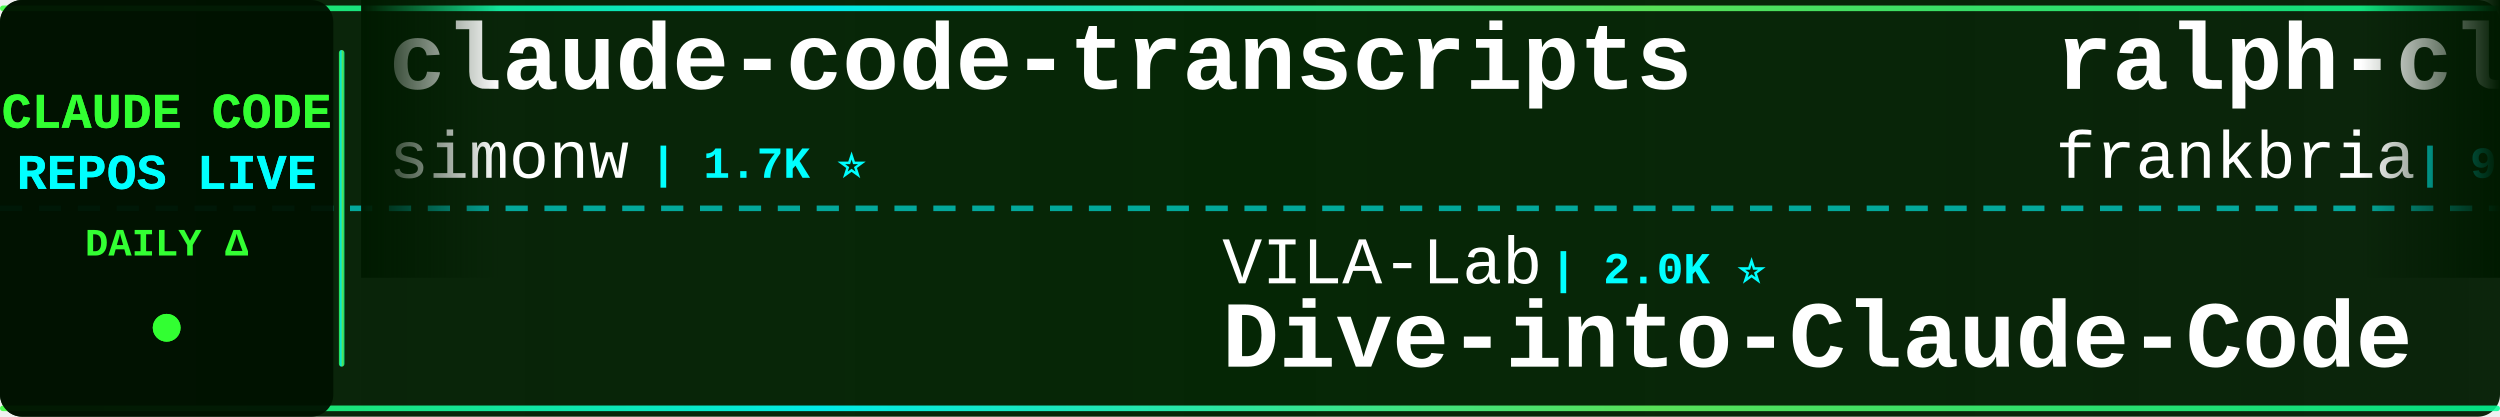
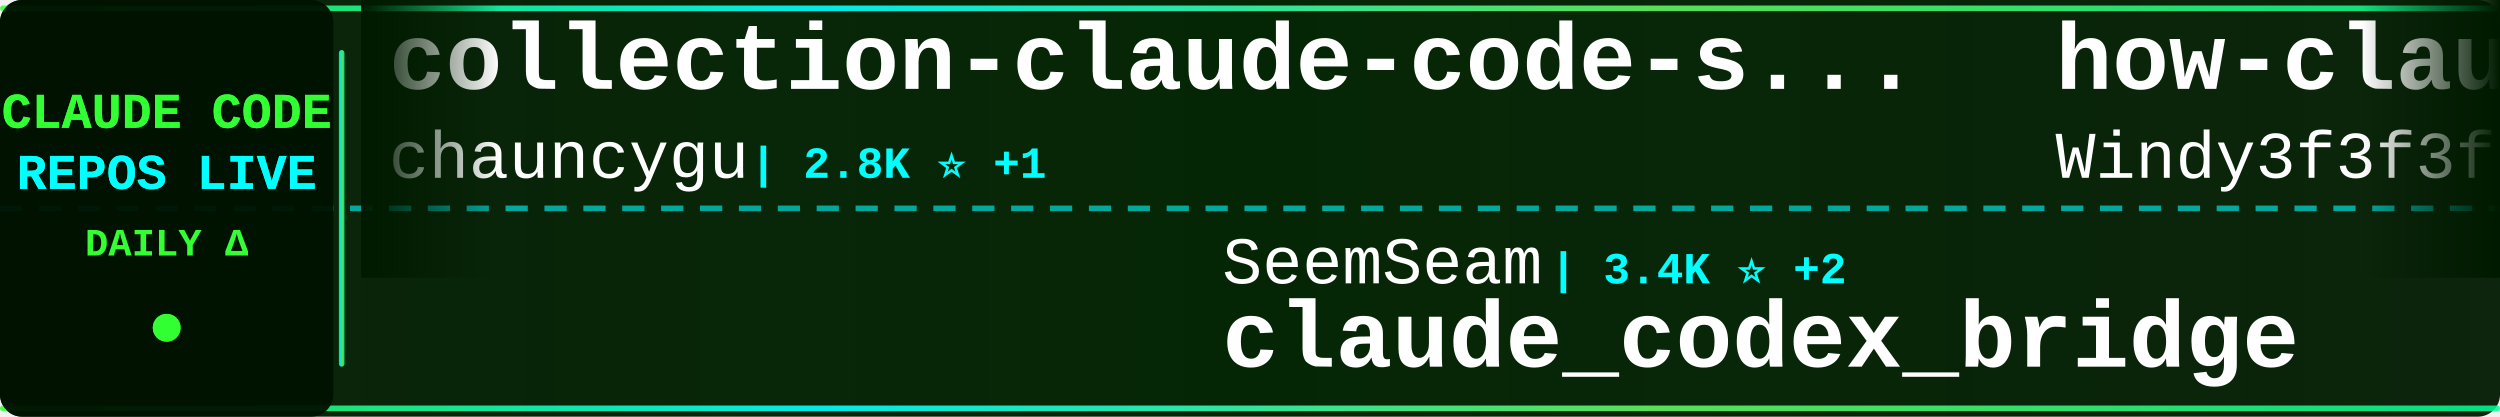
<svg xmlns="http://www.w3.org/2000/svg" width="900" height="150">
  <defs>
    <linearGradient id="tickerBg" x1="0%" y1="0%" x2="100%" y2="0%">
      <stop offset="0%" style="stop-color:#001a00;stop-opacity:0.95" />
      <stop offset="50%" style="stop-color:#002200;stop-opacity:0.98" />
      <stop offset="100%" style="stop-color:#001a00;stop-opacity:0.95" />
    </linearGradient>
    <linearGradient id="borderGrad" x1="0%" y1="0%" x2="100%" y2="0%">
      <stop offset="0%" style="stop-color:#33ff33;stop-opacity:0.85">
        <animate attributeName="stop-opacity" values="0.85;1;0.85" dur="2s" repeatCount="indefinite" />
      </stop>
      <stop offset="33%" style="stop-color:#00ffff;stop-opacity:0.9">
        <animate attributeName="stop-opacity" values="0.9;1;0.9" dur="2.2s" repeatCount="indefinite" />
      </stop>
      <stop offset="66%" style="stop-color:#66ff66;stop-opacity:0.85">
        <animate attributeName="stop-opacity" values="0.85;1;0.85" dur="1.8s" repeatCount="indefinite" />
      </stop>
      <stop offset="100%" style="stop-color:#00ff99;stop-opacity:0.85">
        <animate attributeName="stop-opacity" values="0.85;1;0.85" dur="2s" repeatCount="indefinite" />
      </stop>
    </linearGradient>
    <filter id="textGlow">
      <feGaussianBlur stdDeviation="0.1" result="coloredBlur" />
      <feMerge>
        <feMergeNode in="coloredBlur" />
        <feMergeNode in="SourceGraphic" />
      </feMerge>
    </filter>
    <filter id="metricGlow">
      <feGaussianBlur stdDeviation="0.2" result="coloredBlur" />
      <feMerge>
        <feMergeNode in="coloredBlur" />
        <feMergeNode in="SourceGraphic" />
      </feMerge>
    </filter>
    <linearGradient id="leftFade" x1="0%" y1="0%" x2="100%" y2="0%">
      <stop offset="0%" style="stop-color:#001a00;stop-opacity:1" />
      <stop offset="100%" style="stop-color:#001a00;stop-opacity:0" />
    </linearGradient>
    <linearGradient id="rightFade" x1="0%" y1="0%" x2="100%" y2="0%">
      <stop offset="0%" style="stop-color:#001a00;stop-opacity:0" />
      <stop offset="100%" style="stop-color:#001a00;stop-opacity:1" />
    </linearGradient>
  </defs>
  <rect width="900" height="150" fill="url(#tickerBg)" rx="8" />
  <rect x="0" y="2" width="900" height="2" fill="url(#borderGrad)" rx="1" />
  <rect x="0" y="146" width="900" height="2" fill="url(#borderGrad)" rx="1" />
  <line x1="0" y1="75" x2="900" y2="75" stroke="#00ffff" stroke-width="2" stroke-dasharray="8 6" opacity="0.6" />
  <rect x="0" y="0" width="120" height="150" fill="#001100" opacity="0.95" rx="8" />
  <text x="60" y="46" font-family="'Courier New', monospace" font-size="18" font-weight="bold" fill="#33ff33" text-anchor="middle" filter="url(#textGlow)">
    CLAUDE CODE
  </text>
  <text x="60" y="68" font-family="'Courier New', monospace" font-size="18" font-weight="bold" fill="#00ffff" text-anchor="middle" filter="url(#textGlow)">
    REPOS LIVE
  </text>
  <text x="60" y="92" font-family="'Courier New', monospace" font-size="14" font-weight="bold" fill="#33ff33" text-anchor="middle">
    DAILY Δ
  </text>
  <circle cx="60" cy="118" r="5" fill="#33ff33" filter="url(#metricGlow)">
    <animate attributeName="r" values="4;6;4" dur="1.5s" repeatCount="indefinite" />
    <animate attributeName="opacity" values="0.6;1;0.6" dur="1.5s" repeatCount="indefinite" />
  </circle>
  <rect x="122" y="18" width="2" height="114" fill="url(#borderGrad)" rx="1" />
  <clipPath id="tickerClip">
    <rect x="130" y="0" width="770" height="150" />
  </clipPath>
  <g clip-path="url(#tickerClip)">
    <g id="tickerItems">
      <animateTransform attributeName="transform" attributeType="XML" type="translate" from="0 0" to="-3000 0" dur="54s" repeatCount="indefinite" />
      <g transform="translate(0, 0)">
-         <text x="140" y="32" font-family="'Courier New', monospace" font-size="34" font-weight="bold" fill="#ffffff">claude-code-transcripts</text>
-         <text x="140" y="64" font-family="'Courier New', monospace" font-size="24" font-weight="normal" fill="#ffffff" opacity="1.0">simonw</text>
-         <text x="234" y="64" font-family="'Courier New', monospace" font-size="16" font-weight="bold" fill="#00ffff"> | 1.7K ⭐</text>
+         <text x="140" y="32" font-family="'Courier New', monospace" font-size="34" font-weight="bold" fill="#ffffff">collection-claude-code-s...</text>
+         <text x="140" y="64" font-family="'Courier New', monospace" font-size="24" font-weight="normal" fill="#ffffff" opacity="1.0">chauncygu</text>
+         <text x="270" y="64" font-family="'Courier New', monospace" font-size="16" font-weight="bold" fill="#00ffff"> | 2.8K ⭐ +1</text>
      </g>
      <g transform="translate(300, 0)">
-         <text x="140" y="102" font-family="'Courier New', monospace" font-size="24" font-weight="normal" fill="#ffffff" opacity="1.0">VILA-Lab</text>
-         <text x="258" y="102" font-family="'Courier New', monospace" font-size="16" font-weight="bold" fill="#00ffff"> | 2.0K ⭐</text>
-         <text x="140" y="132" font-family="'Courier New', monospace" font-size="34" font-weight="bold" fill="#ffffff">Dive-into-Claude-Code</text>
+         <text x="140" y="102" font-family="'Courier New', monospace" font-size="24" font-weight="normal" fill="#ffffff" opacity="1.0">SeemSeam</text>
+         <text x="258" y="102" font-family="'Courier New', monospace" font-size="16" font-weight="bold" fill="#00ffff"> | 3.4K ⭐ +2</text>
+         <text x="140" y="132" font-family="'Courier New', monospace" font-size="34" font-weight="bold" fill="#ffffff">claude_codex_bridge</text>
      </g>
      <g transform="translate(600, 0)">
-         <text x="140" y="32" font-family="'Courier New', monospace" font-size="34" font-weight="bold" fill="#ffffff">ralph-claude-code</text>
-         <text x="140" y="64" font-family="'Courier New', monospace" font-size="24" font-weight="normal" fill="#ffffff" opacity="1.0">frankbria</text>
-         <text x="270" y="64" font-family="'Courier New', monospace" font-size="16" font-weight="bold" fill="#00ffff"> | 9.6K ⭐</text>
+         <text x="140" y="32" font-family="'Courier New', monospace" font-size="34" font-weight="bold" fill="#ffffff">how-claude-code-works</text>
+         <text x="140" y="64" font-family="'Courier New', monospace" font-size="24" font-weight="normal" fill="#ffffff" opacity="1.0">Windy3f3f3f3f</text>
+         <text x="318" y="64" font-family="'Courier New', monospace" font-size="16" font-weight="bold" fill="#00ffff"> | 3.4K ⭐ +3</text>
      </g>
      <g transform="translate(900, 0)">
-         <text x="140" y="102" font-family="'Courier New', monospace" font-size="24" font-weight="normal" fill="#ffffff" opacity="1.0">chauncygu</text>
-         <text x="270" y="102" font-family="'Courier New', monospace" font-size="16" font-weight="bold" fill="#00ffff"> | 2.8K ⭐ +1</text>
-         <text x="140" y="132" font-family="'Courier New', monospace" font-size="34" font-weight="bold" fill="#ffffff">collection-claude-code-s...</text>
+         <text x="140" y="102" font-family="'Courier New', monospace" font-size="24" font-weight="normal" fill="#ffffff" opacity="1.0">rohitg00</text>
+         <text x="258" y="102" font-family="'Courier New', monospace" font-size="16" font-weight="bold" fill="#00ffff"> | 2.5K ⭐ +1</text>
+         <text x="140" y="132" font-family="'Courier New', monospace" font-size="34" font-weight="bold" fill="#ffffff">awesome-claude-code-tool...</text>
      </g>
      <g transform="translate(1200, 0)">
        <text x="140" y="32" font-family="'Courier New', monospace" font-size="34" font-weight="bold" fill="#ffffff">claude-code</text>
-         <text x="140" y="64" font-family="'Courier New', monospace" font-size="24" font-weight="normal" fill="#ffffff" opacity="1.0">tanbiralam</text>
-         <text x="282" y="64" font-family="'Courier New', monospace" font-size="16" font-weight="bold" fill="#00ffff"> | 2.1K ⭐ +1</text>
+         <text x="140" y="64" font-family="'Courier New', monospace" font-size="24" font-weight="normal" fill="#ffffff" opacity="1.0">mehmoodosman</text>
+         <text x="306" y="64" font-family="'Courier New', monospace" font-size="16" font-weight="bold" fill="#00ffff"> | 172 ⭐</text>
      </g>
      <g transform="translate(1500, 0)">
-         <text x="140" y="102" font-family="'Courier New', monospace" font-size="24" font-weight="normal" fill="#ffffff" opacity="1.0">Windy3f3f3f3f</text>
-         <text x="318" y="102" font-family="'Courier New', monospace" font-size="16" font-weight="bold" fill="#00ffff"> | 3.4K ⭐</text>
-         <text x="140" y="132" font-family="'Courier New', monospace" font-size="34" font-weight="bold" fill="#ffffff">how-claude-code-works</text>
+         <text x="140" y="102" font-family="'Courier New', monospace" font-size="24" font-weight="normal" fill="#ffffff" opacity="1.0">yasasbanukaofficial</text>
+         <text x="390" y="102" font-family="'Courier New', monospace" font-size="16" font-weight="bold" fill="#00ffff"> | 3.9K ⭐ +1</text>
+         <text x="140" y="132" font-family="'Courier New', monospace" font-size="34" font-weight="bold" fill="#ffffff">claude-code</text>
      </g>
      <g transform="translate(1800, 0)">
-         <text x="140" y="32" font-family="'Courier New', monospace" font-size="34" font-weight="bold" fill="#ffffff">claude-code-proxy</text>
-         <text x="140" y="64" font-family="'Courier New', monospace" font-size="24" font-weight="normal" fill="#ffffff" opacity="1.0">1rgs</text>
-         <text x="210" y="64" font-family="'Courier New', monospace" font-size="16" font-weight="bold" fill="#00ffff"> | 3.7K ⭐ +2</text>
+         <text x="140" y="32" font-family="'Courier New', monospace" font-size="34" font-weight="bold" fill="#ffffff">claude-code-from-scratch</text>
+         <text x="140" y="64" font-family="'Courier New', monospace" font-size="24" font-weight="normal" fill="#ffffff" opacity="1.0">Windy3f3f3f3f</text>
+         <text x="318" y="64" font-family="'Courier New', monospace" font-size="16" font-weight="bold" fill="#00ffff"> | 2.5K ⭐ +2</text>
      </g>
      <g transform="translate(2100, 0)">
-         <text x="140" y="102" font-family="'Courier New', monospace" font-size="24" font-weight="normal" fill="#ffffff" opacity="1.0">Maciek-roboblog</text>
-         <text x="342" y="102" font-family="'Courier New', monospace" font-size="16" font-weight="bold" fill="#00ffff"> | 8.6K ⭐ -1</text>
-         <text x="140" y="132" font-family="'Courier New', monospace" font-size="34" font-weight="bold" fill="#ffffff">Claude-Code-Usage-Monito...</text>
+         <text x="140" y="102" font-family="'Courier New', monospace" font-size="24" font-weight="normal" fill="#ffffff" opacity="1.0">liuup</text>
+         <text x="222" y="102" font-family="'Courier New', monospace" font-size="16" font-weight="bold" fill="#00ffff"> | 3.7K ⭐ +3</text>
+         <text x="140" y="132" font-family="'Courier New', monospace" font-size="34" font-weight="bold" fill="#ffffff">claude-code-analysis</text>
      </g>
      <g transform="translate(2400, 0)">
-         <text x="140" y="32" font-family="'Courier New', monospace" font-size="34" font-weight="bold" fill="#ffffff">claude-code-infrastructu...</text>
-         <text x="140" y="64" font-family="'Courier New', monospace" font-size="24" font-weight="normal" fill="#ffffff" opacity="1.0">diet103</text>
-         <text x="246" y="64" font-family="'Courier New', monospace" font-size="16" font-weight="bold" fill="#00ffff"> | 10.0K ⭐ -1</text>
+         <text x="140" y="32" font-family="'Courier New', monospace" font-size="34" font-weight="bold" fill="#ffffff">claude-code-rev</text>
+         <text x="140" y="64" font-family="'Courier New', monospace" font-size="24" font-weight="normal" fill="#ffffff" opacity="1.0">oboard</text>
+         <text x="234" y="64" font-family="'Courier New', monospace" font-size="16" font-weight="bold" fill="#00ffff"> | 3.3K ⭐</text>
      </g>
      <g transform="translate(2700, 0)">
-         <text x="140" y="102" font-family="'Courier New', monospace" font-size="24" font-weight="normal" fill="#ffffff" opacity="1.0">Chachamaru127</text>
-         <text x="318" y="102" font-family="'Courier New', monospace" font-size="16" font-weight="bold" fill="#00ffff"> | 3.0K ⭐</text>
-         <text x="140" y="132" font-family="'Courier New', monospace" font-size="34" font-weight="bold" fill="#ffffff">claude-code-harness</text>
+         <text x="140" y="102" font-family="'Courier New', monospace" font-size="24" font-weight="normal" fill="#ffffff" opacity="1.0">luongnv89</text>
+         <text x="270" y="102" font-family="'Courier New', monospace" font-size="16" font-weight="bold" fill="#00ffff"> | 40.9K ⭐ +3</text>
+         <text x="140" y="132" font-family="'Courier New', monospace" font-size="34" font-weight="bold" fill="#ffffff">claude-howto</text>
      </g>
      <g transform="translate(3000, 0)">
-         <text x="140" y="32" font-family="'Courier New', monospace" font-size="34" font-weight="bold" fill="#ffffff">claude-code-transcripts</text>
-         <text x="140" y="64" font-family="'Courier New', monospace" font-size="24" font-weight="normal" fill="#ffffff" opacity="1.0">simonw</text>
-         <text x="234" y="64" font-family="'Courier New', monospace" font-size="16" font-weight="bold" fill="#00ffff"> | 1.7K ⭐</text>
+         <text x="140" y="32" font-family="'Courier New', monospace" font-size="34" font-weight="bold" fill="#ffffff">collection-claude-code-s...</text>
+         <text x="140" y="64" font-family="'Courier New', monospace" font-size="24" font-weight="normal" fill="#ffffff" opacity="1.0">chauncygu</text>
+         <text x="270" y="64" font-family="'Courier New', monospace" font-size="16" font-weight="bold" fill="#00ffff"> | 2.8K ⭐ +1</text>
      </g>
      <g transform="translate(3300, 0)">
-         <text x="140" y="102" font-family="'Courier New', monospace" font-size="24" font-weight="normal" fill="#ffffff" opacity="1.0">VILA-Lab</text>
-         <text x="258" y="102" font-family="'Courier New', monospace" font-size="16" font-weight="bold" fill="#00ffff"> | 2.0K ⭐</text>
-         <text x="140" y="132" font-family="'Courier New', monospace" font-size="34" font-weight="bold" fill="#ffffff">Dive-into-Claude-Code</text>
+         <text x="140" y="102" font-family="'Courier New', monospace" font-size="24" font-weight="normal" fill="#ffffff" opacity="1.0">SeemSeam</text>
+         <text x="258" y="102" font-family="'Courier New', monospace" font-size="16" font-weight="bold" fill="#00ffff"> | 3.4K ⭐ +2</text>
+         <text x="140" y="132" font-family="'Courier New', monospace" font-size="34" font-weight="bold" fill="#ffffff">claude_codex_bridge</text>
      </g>
      <g transform="translate(3600, 0)">
-         <text x="140" y="32" font-family="'Courier New', monospace" font-size="34" font-weight="bold" fill="#ffffff">ralph-claude-code</text>
-         <text x="140" y="64" font-family="'Courier New', monospace" font-size="24" font-weight="normal" fill="#ffffff" opacity="1.0">frankbria</text>
-         <text x="270" y="64" font-family="'Courier New', monospace" font-size="16" font-weight="bold" fill="#00ffff"> | 9.6K ⭐</text>
+         <text x="140" y="32" font-family="'Courier New', monospace" font-size="34" font-weight="bold" fill="#ffffff">how-claude-code-works</text>
+         <text x="140" y="64" font-family="'Courier New', monospace" font-size="24" font-weight="normal" fill="#ffffff" opacity="1.0">Windy3f3f3f3f</text>
+         <text x="318" y="64" font-family="'Courier New', monospace" font-size="16" font-weight="bold" fill="#00ffff"> | 3.4K ⭐ +3</text>
      </g>
      <g transform="translate(3900, 0)">
-         <text x="140" y="102" font-family="'Courier New', monospace" font-size="24" font-weight="normal" fill="#ffffff" opacity="1.0">chauncygu</text>
-         <text x="270" y="102" font-family="'Courier New', monospace" font-size="16" font-weight="bold" fill="#00ffff"> | 2.8K ⭐ +1</text>
-         <text x="140" y="132" font-family="'Courier New', monospace" font-size="34" font-weight="bold" fill="#ffffff">collection-claude-code-s...</text>
+         <text x="140" y="102" font-family="'Courier New', monospace" font-size="24" font-weight="normal" fill="#ffffff" opacity="1.0">rohitg00</text>
+         <text x="258" y="102" font-family="'Courier New', monospace" font-size="16" font-weight="bold" fill="#00ffff"> | 2.5K ⭐ +1</text>
+         <text x="140" y="132" font-family="'Courier New', monospace" font-size="34" font-weight="bold" fill="#ffffff">awesome-claude-code-tool...</text>
      </g>
    </g>
  </g>
  <rect x="130" y="0" width="50" height="100" fill="url(#leftFade)" />
  <rect x="850" y="0" width="50" height="100" fill="url(#rightFade)" />
</svg>
